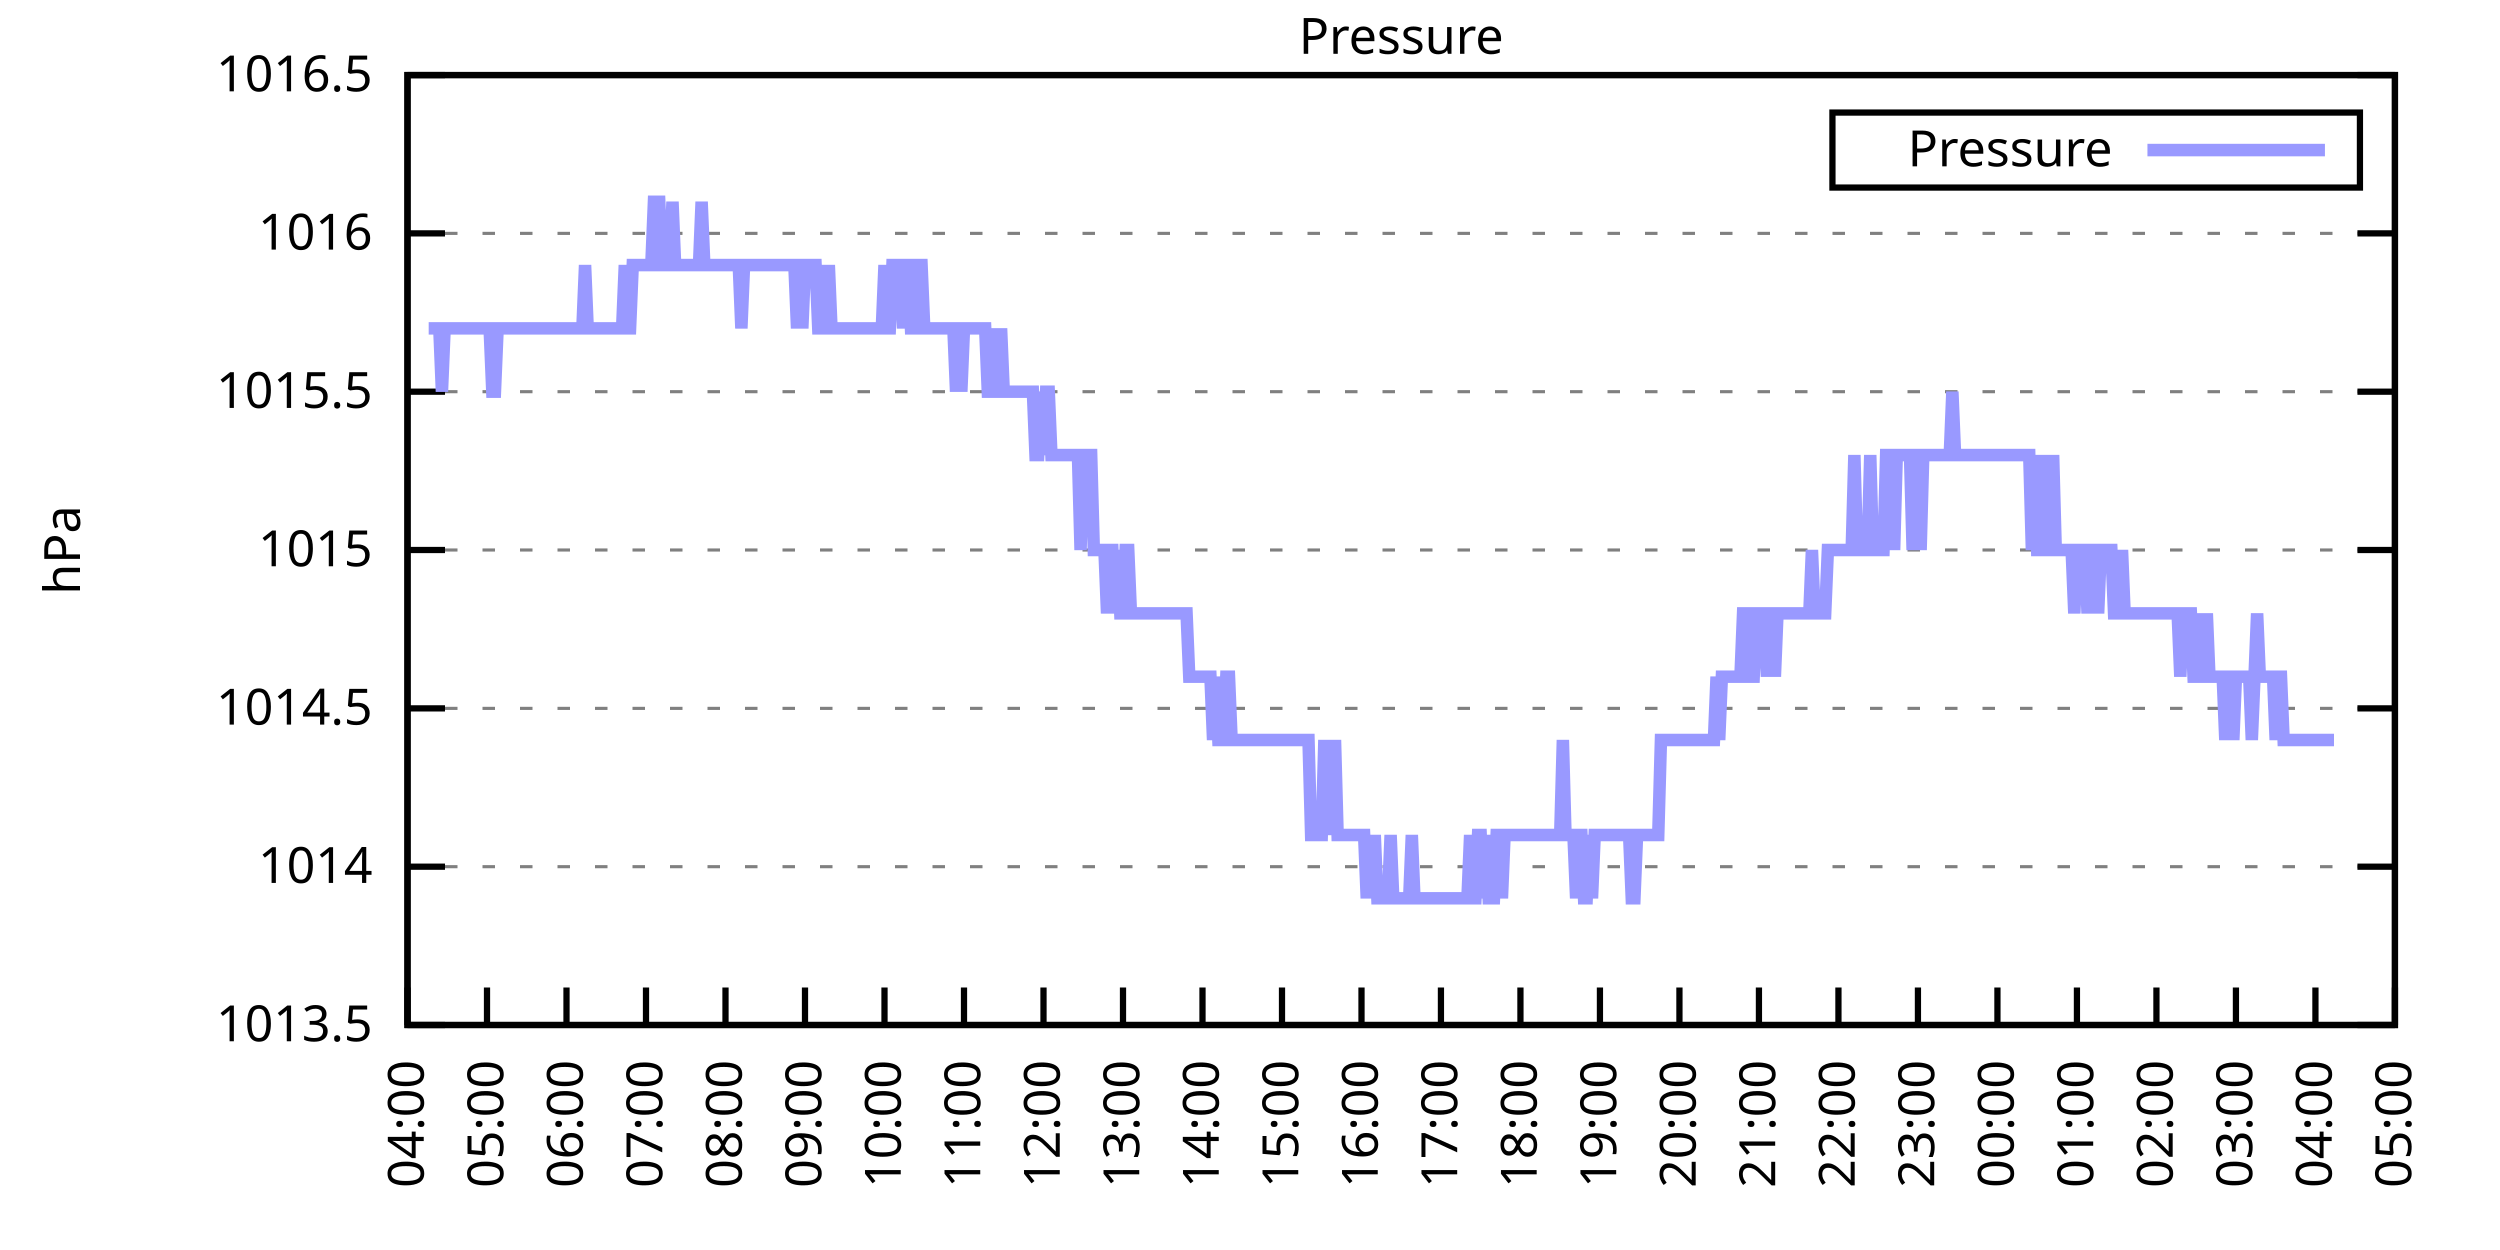
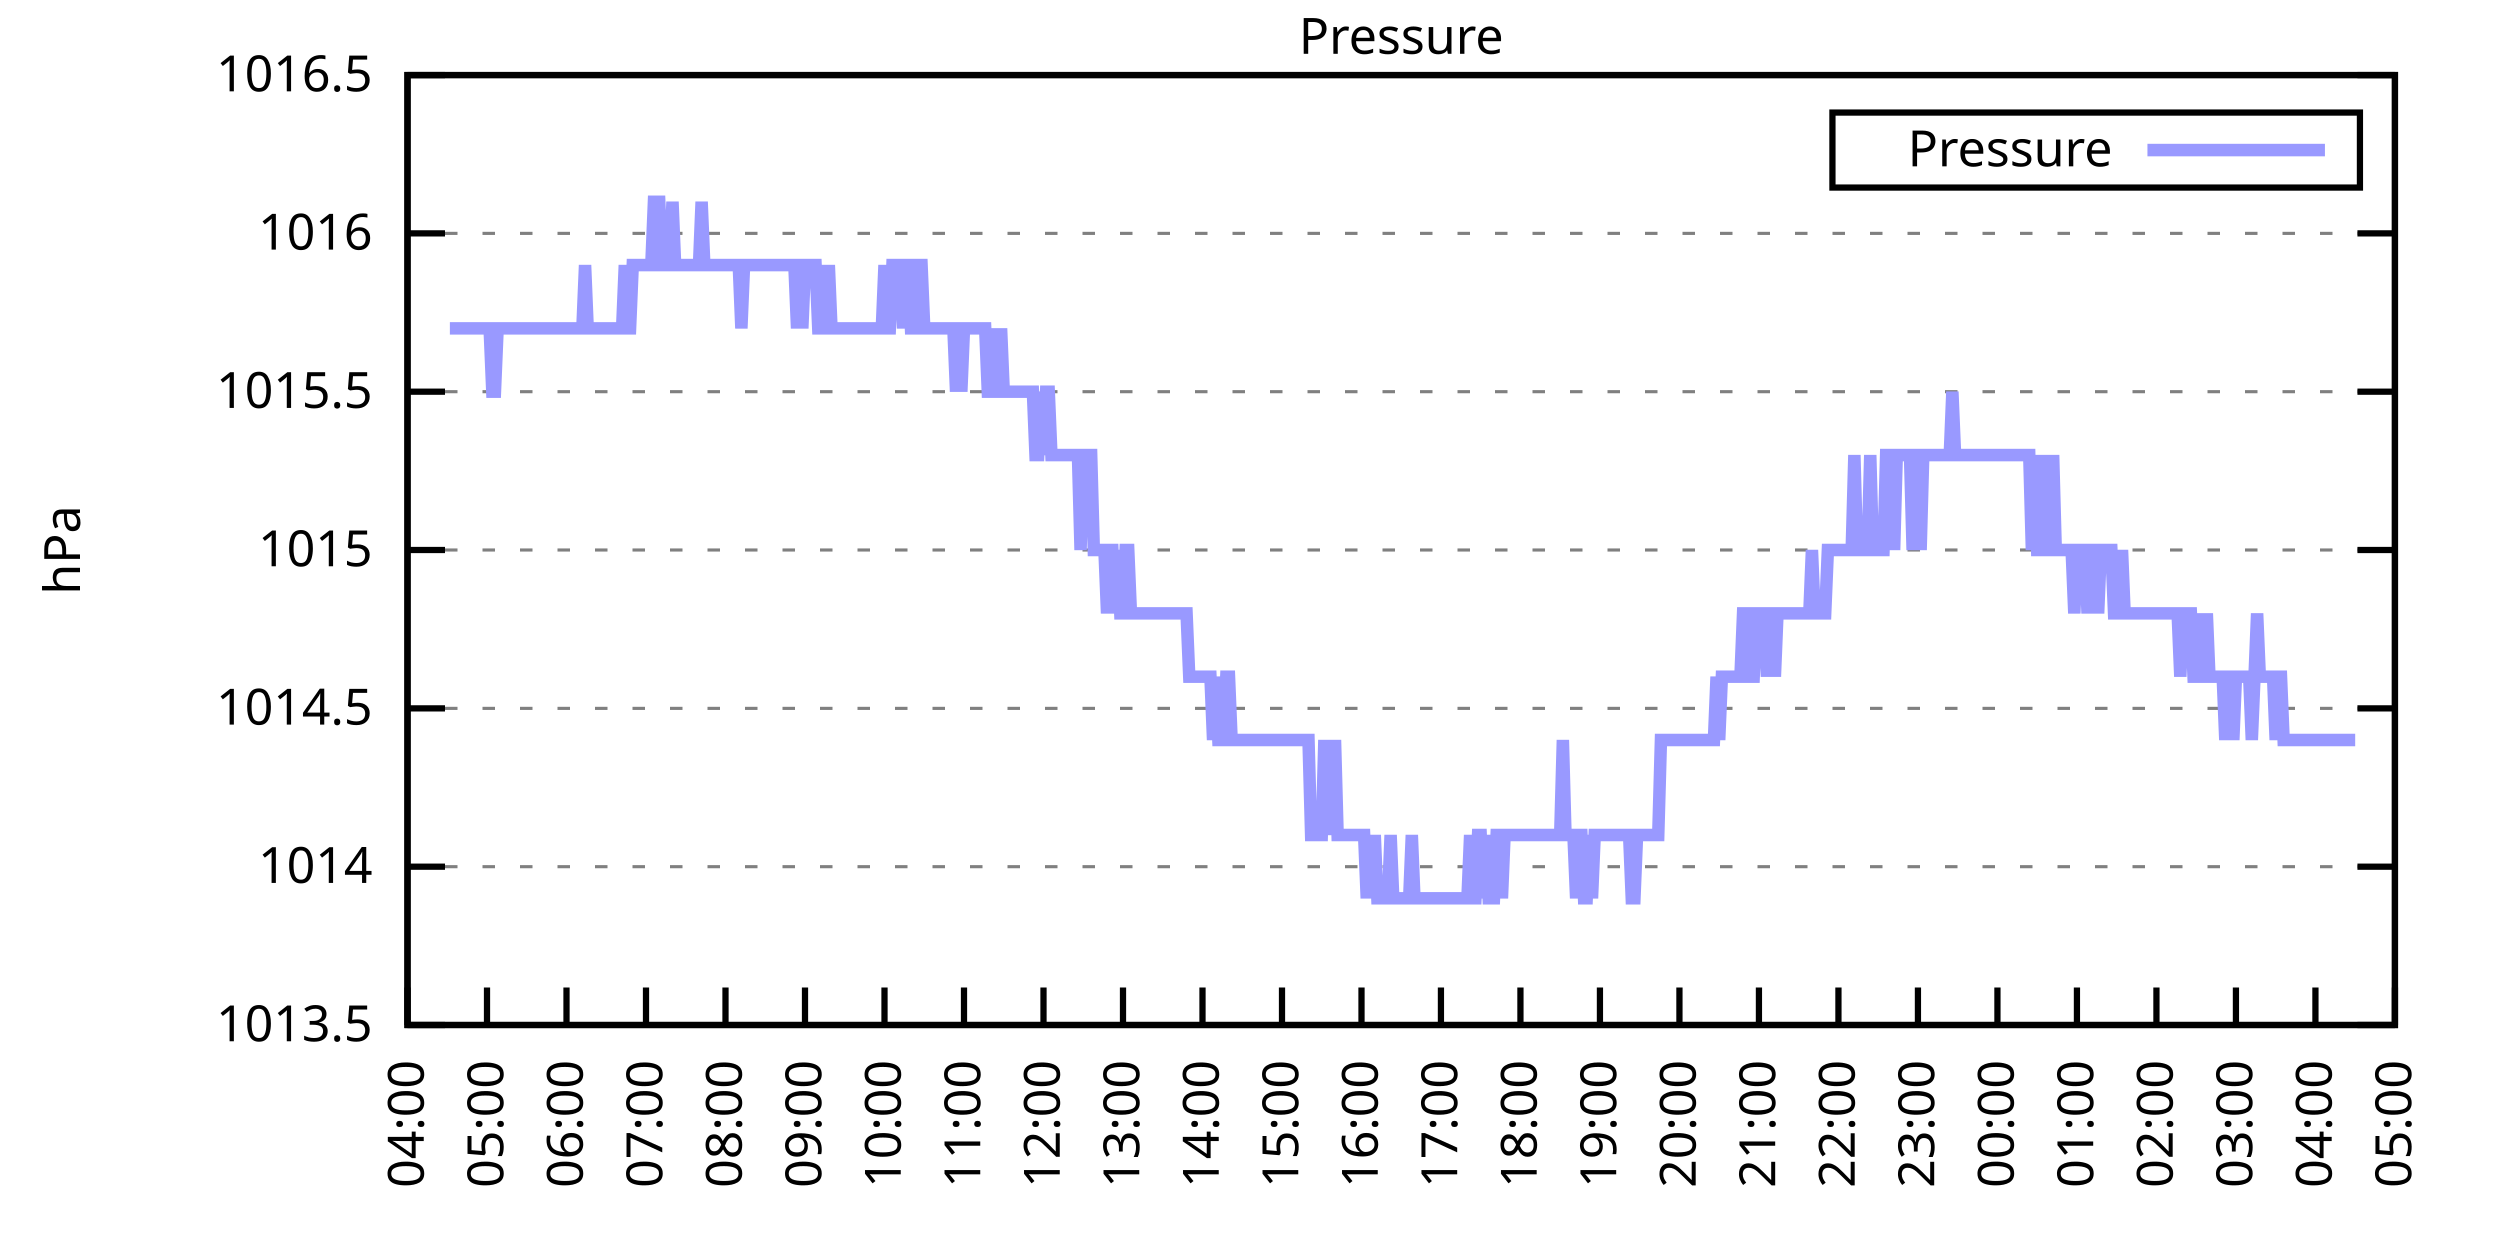
<svg xmlns="http://www.w3.org/2000/svg" xmlns:xlink="http://www.w3.org/1999/xlink" width="400" height="200" viewBox="0 0 400 200">
  <g id="gnuplot_canvas">
    <rect x="0" y="0" width="400" height="200" fill="none" />
    <defs>
      <circle id="gpDot" r="0.5" stroke-width="0.5" stroke="currentColor" />
      <path id="gpPt0" stroke-width="0.333" stroke="currentColor" d="M-1,0 h2 M0,-1 v2" />
      <path id="gpPt1" stroke-width="0.333" stroke="currentColor" d="M-1,-1 L1,1 M1,-1 L-1,1" />
      <path id="gpPt2" stroke-width="0.333" stroke="currentColor" d="M-1,0 L1,0 M0,-1 L0,1 M-1,-1 L1,1 M-1,1 L1,-1" />
      <rect id="gpPt3" stroke-width="0.333" stroke="currentColor" x="-1" y="-1" width="2" height="2" />
      <rect id="gpPt4" stroke-width="0.333" stroke="currentColor" fill="currentColor" x="-1" y="-1" width="2" height="2" />
      <circle id="gpPt5" stroke-width="0.333" stroke="currentColor" cx="0" cy="0" r="1" />
      <use xlink:href="#gpPt5" id="gpPt6" fill="currentColor" stroke="none" />
      <path id="gpPt7" stroke-width="0.333" stroke="currentColor" d="M0,-1.33 L-1.33,0.67 L1.33,0.67 z" />
      <use xlink:href="#gpPt7" id="gpPt8" fill="currentColor" stroke="none" />
      <use xlink:href="#gpPt7" id="gpPt9" stroke="currentColor" transform="rotate(180)" />
      <use xlink:href="#gpPt9" id="gpPt10" fill="currentColor" stroke="none" />
      <use xlink:href="#gpPt3" id="gpPt11" stroke="currentColor" transform="rotate(45)" />
      <use xlink:href="#gpPt11" id="gpPt12" fill="currentColor" stroke="none" />
      <path id="gpPt13" stroke-width="0.333" stroke="currentColor" d="M0,1.330 L1.265,0.411 L0.782,-1.067 L-0.782,-1.076 L-1.265,0.411 z" />
      <use xlink:href="#gpPt13" id="gpPt14" fill="currentColor" stroke="none" />
      <filter id="textbox" filterUnits="objectBoundingBox" x="0" y="0" height="1" width="1">
        <feFlood flood-color="white" flood-opacity="1" result="bgnd" />
        <feComposite in="SourceGraphic" in2="bgnd" operator="atop" />
      </filter>
      <filter id="greybox" filterUnits="objectBoundingBox" x="0" y="0" height="1" width="1">
        <feFlood flood-color="lightgrey" flood-opacity="1" result="grey" />
        <feComposite in="SourceGraphic" in2="grey" operator="atop" />
      </filter>
    </defs>
    <g fill="none" color="white" stroke="currentColor" stroke-width="1.00" stroke-linecap="butt" stroke-linejoin="miter">
</g>
    <g fill="none" color="black" stroke="currentColor" stroke-width="1.00" stroke-linecap="butt" stroke-linejoin="miter">
      <g stroke="none" shape-rendering="crispEdges">
        <polygon fill="rgb(255, 255, 255)" points="65.20,164.00 383.18,164.00 383.18,12.02 65.20,12.02 " />
      </g>
    </g>
    <g fill="none" color="black" stroke="currentColor" stroke-width="1.00" stroke-linecap="butt" stroke-linejoin="miter">
</g>
    <g fill="none" color="black" stroke="black" stroke-width="0.50" stroke-linecap="butt" stroke-linejoin="miter">
</g>
    <g fill="none" color="gray" stroke="currentColor" stroke-width="0.50" stroke-linecap="butt" stroke-linejoin="miter">
      <path stroke="gray" stroke-dasharray="2,4" class="gridline" d="M65.20,164.00 L383.19,164.00  " />
    </g>
    <g fill="none" color="gray" stroke="gray" stroke-width="1.00" stroke-linecap="butt" stroke-linejoin="miter">
</g>
    <g fill="none" color="black" stroke="currentColor" stroke-width="1.00" stroke-linecap="butt" stroke-linejoin="miter">
      <path stroke="black" d="M65.20,164.00 L71.20,164.00 M383.19,164.00 L377.19,164.00  " />
      <g transform="translate(59.60,166.60)" stroke="none" fill="black" font-family="Sans" font-size="8.00" text-anchor="end">
        <text>
          <tspan font-family="Sans"> 1013.5</tspan>
        </text>
      </g>
    </g>
    <g fill="none" color="black" stroke="currentColor" stroke-width="1.00" stroke-linecap="butt" stroke-linejoin="miter">
</g>
    <g fill="none" color="black" stroke="black" stroke-width="0.50" stroke-linecap="butt" stroke-linejoin="miter">
</g>
    <g fill="none" color="gray" stroke="currentColor" stroke-width="0.50" stroke-linecap="butt" stroke-linejoin="miter">
      <path stroke="gray" stroke-dasharray="2,4" class="gridline" d="M65.20,138.67 L383.19,138.67  " />
    </g>
    <g fill="none" color="gray" stroke="gray" stroke-width="1.00" stroke-linecap="butt" stroke-linejoin="miter">
</g>
    <g fill="none" color="black" stroke="currentColor" stroke-width="1.00" stroke-linecap="butt" stroke-linejoin="miter">
      <path stroke="black" d="M65.20,138.67 L71.20,138.67 M383.19,138.67 L377.19,138.67  " />
      <g transform="translate(59.60,141.27)" stroke="none" fill="black" font-family="Sans" font-size="8.00" text-anchor="end">
        <text>
          <tspan font-family="Sans"> 1014</tspan>
        </text>
      </g>
    </g>
    <g fill="none" color="black" stroke="currentColor" stroke-width="1.00" stroke-linecap="butt" stroke-linejoin="miter">
</g>
    <g fill="none" color="black" stroke="black" stroke-width="0.50" stroke-linecap="butt" stroke-linejoin="miter">
</g>
    <g fill="none" color="gray" stroke="currentColor" stroke-width="0.50" stroke-linecap="butt" stroke-linejoin="miter">
      <path stroke="gray" stroke-dasharray="2,4" class="gridline" d="M65.20,113.34 L383.19,113.34  " />
    </g>
    <g fill="none" color="gray" stroke="gray" stroke-width="1.00" stroke-linecap="butt" stroke-linejoin="miter">
</g>
    <g fill="none" color="black" stroke="currentColor" stroke-width="1.00" stroke-linecap="butt" stroke-linejoin="miter">
      <path stroke="black" d="M65.20,113.34 L71.20,113.34 M383.19,113.34 L377.19,113.34  " />
      <g transform="translate(59.60,115.94)" stroke="none" fill="black" font-family="Sans" font-size="8.00" text-anchor="end">
        <text>
          <tspan font-family="Sans"> 1014.5</tspan>
        </text>
      </g>
    </g>
    <g fill="none" color="black" stroke="currentColor" stroke-width="1.00" stroke-linecap="butt" stroke-linejoin="miter">
</g>
    <g fill="none" color="black" stroke="black" stroke-width="0.50" stroke-linecap="butt" stroke-linejoin="miter">
</g>
    <g fill="none" color="gray" stroke="currentColor" stroke-width="0.50" stroke-linecap="butt" stroke-linejoin="miter">
      <path stroke="gray" stroke-dasharray="2,4" class="gridline" d="M65.20,88.00 L383.19,88.00  " />
    </g>
    <g fill="none" color="gray" stroke="gray" stroke-width="1.00" stroke-linecap="butt" stroke-linejoin="miter">
</g>
    <g fill="none" color="black" stroke="currentColor" stroke-width="1.00" stroke-linecap="butt" stroke-linejoin="miter">
      <path stroke="black" d="M65.20,88.00 L71.20,88.00 M383.19,88.00 L377.19,88.00  " />
      <g transform="translate(59.60,90.60)" stroke="none" fill="black" font-family="Sans" font-size="8.00" text-anchor="end">
        <text>
          <tspan font-family="Sans"> 1015</tspan>
        </text>
      </g>
    </g>
    <g fill="none" color="black" stroke="currentColor" stroke-width="1.00" stroke-linecap="butt" stroke-linejoin="miter">
</g>
    <g fill="none" color="black" stroke="black" stroke-width="0.50" stroke-linecap="butt" stroke-linejoin="miter">
</g>
    <g fill="none" color="gray" stroke="currentColor" stroke-width="0.50" stroke-linecap="butt" stroke-linejoin="miter">
      <path stroke="gray" stroke-dasharray="2,4" class="gridline" d="M65.20,62.67 L383.19,62.67  " />
    </g>
    <g fill="none" color="gray" stroke="gray" stroke-width="1.00" stroke-linecap="butt" stroke-linejoin="miter">
</g>
    <g fill="none" color="black" stroke="currentColor" stroke-width="1.00" stroke-linecap="butt" stroke-linejoin="miter">
      <path stroke="black" d="M65.20,62.67 L71.20,62.67 M383.19,62.67 L377.19,62.67  " />
      <g transform="translate(59.60,65.27)" stroke="none" fill="black" font-family="Sans" font-size="8.00" text-anchor="end">
        <text>
          <tspan font-family="Sans"> 1015.5</tspan>
        </text>
      </g>
    </g>
    <g fill="none" color="black" stroke="currentColor" stroke-width="1.00" stroke-linecap="butt" stroke-linejoin="miter">
</g>
    <g fill="none" color="black" stroke="black" stroke-width="0.50" stroke-linecap="butt" stroke-linejoin="miter">
</g>
    <g fill="none" color="gray" stroke="currentColor" stroke-width="0.50" stroke-linecap="butt" stroke-linejoin="miter">
      <path stroke="gray" stroke-dasharray="2,4" class="gridline" d="M65.20,37.34 L383.19,37.34  " />
    </g>
    <g fill="none" color="gray" stroke="gray" stroke-width="1.00" stroke-linecap="butt" stroke-linejoin="miter">
</g>
    <g fill="none" color="black" stroke="currentColor" stroke-width="1.00" stroke-linecap="butt" stroke-linejoin="miter">
      <path stroke="black" d="M65.20,37.34 L71.20,37.34 M383.19,37.34 L377.19,37.34  " />
      <g transform="translate(59.60,39.94)" stroke="none" fill="black" font-family="Sans" font-size="8.00" text-anchor="end">
        <text>
          <tspan font-family="Sans"> 1016</tspan>
        </text>
      </g>
    </g>
    <g fill="none" color="black" stroke="currentColor" stroke-width="1.00" stroke-linecap="butt" stroke-linejoin="miter">
</g>
    <g fill="none" color="black" stroke="black" stroke-width="0.50" stroke-linecap="butt" stroke-linejoin="miter">
</g>
    <g fill="none" color="gray" stroke="currentColor" stroke-width="0.50" stroke-linecap="butt" stroke-linejoin="miter">
      <path stroke="gray" stroke-dasharray="2,4" class="gridline" d="M65.20,12.01 L383.19,12.01  " />
    </g>
    <g fill="none" color="gray" stroke="gray" stroke-width="1.00" stroke-linecap="butt" stroke-linejoin="miter">
</g>
    <g fill="none" color="black" stroke="currentColor" stroke-width="1.00" stroke-linecap="butt" stroke-linejoin="miter">
      <path stroke="black" d="M65.20,12.01 L71.20,12.01 M383.19,12.01 L377.19,12.01  " />
      <g transform="translate(59.60,14.61)" stroke="none" fill="black" font-family="Sans" font-size="8.00" text-anchor="end">
        <text>
          <tspan font-family="Sans"> 1016.5</tspan>
        </text>
      </g>
    </g>
    <g fill="none" color="black" stroke="currentColor" stroke-width="1.00" stroke-linecap="butt" stroke-linejoin="miter">
      <path stroke="black" d="M65.20,164.00 L65.20,158.00  " />
      <g transform="translate(67.80,169.60) rotate(270.00)" stroke="none" fill="black" font-family="Sans" font-size="8.00" text-anchor="end">
        <text>
          <tspan font-family="Sans">04:00</tspan>
        </text>
      </g>
    </g>
    <g fill="none" color="black" stroke="currentColor" stroke-width="1.00" stroke-linecap="butt" stroke-linejoin="miter">
      <path stroke="black" d="M77.92,164.00 L77.92,158.00  " />
      <g transform="translate(80.52,169.60) rotate(270.00)" stroke="none" fill="black" font-family="Sans" font-size="8.00" text-anchor="end">
        <text>
          <tspan font-family="Sans">05:00</tspan>
        </text>
      </g>
    </g>
    <g fill="none" color="black" stroke="currentColor" stroke-width="1.00" stroke-linecap="butt" stroke-linejoin="miter">
      <path stroke="black" d="M90.64,164.00 L90.64,158.00  " />
      <g transform="translate(93.24,169.60) rotate(270.00)" stroke="none" fill="black" font-family="Sans" font-size="8.00" text-anchor="end">
        <text>
          <tspan font-family="Sans">06:00</tspan>
        </text>
      </g>
    </g>
    <g fill="none" color="black" stroke="currentColor" stroke-width="1.00" stroke-linecap="butt" stroke-linejoin="miter">
      <path stroke="black" d="M103.36,164.00 L103.36,158.00  " />
      <g transform="translate(105.96,169.60) rotate(270.00)" stroke="none" fill="black" font-family="Sans" font-size="8.00" text-anchor="end">
        <text>
          <tspan font-family="Sans">07:00</tspan>
        </text>
      </g>
    </g>
    <g fill="none" color="black" stroke="currentColor" stroke-width="1.00" stroke-linecap="butt" stroke-linejoin="miter">
      <path stroke="black" d="M116.08,164.00 L116.08,158.00  " />
      <g transform="translate(118.68,169.60) rotate(270.00)" stroke="none" fill="black" font-family="Sans" font-size="8.00" text-anchor="end">
        <text>
          <tspan font-family="Sans">08:00</tspan>
        </text>
      </g>
    </g>
    <g fill="none" color="black" stroke="currentColor" stroke-width="1.00" stroke-linecap="butt" stroke-linejoin="miter">
      <path stroke="black" d="M128.80,164.00 L128.80,158.00  " />
      <g transform="translate(131.40,169.60) rotate(270.00)" stroke="none" fill="black" font-family="Sans" font-size="8.00" text-anchor="end">
        <text>
          <tspan font-family="Sans">09:00</tspan>
        </text>
      </g>
    </g>
    <g fill="none" color="black" stroke="currentColor" stroke-width="1.00" stroke-linecap="butt" stroke-linejoin="miter">
      <path stroke="black" d="M141.52,164.00 L141.52,158.00  " />
      <g transform="translate(144.12,169.60) rotate(270.00)" stroke="none" fill="black" font-family="Sans" font-size="8.00" text-anchor="end">
        <text>
          <tspan font-family="Sans">10:00</tspan>
        </text>
      </g>
    </g>
    <g fill="none" color="black" stroke="currentColor" stroke-width="1.00" stroke-linecap="butt" stroke-linejoin="miter">
      <path stroke="black" d="M154.24,164.00 L154.24,158.00  " />
      <g transform="translate(156.84,169.60) rotate(270.00)" stroke="none" fill="black" font-family="Sans" font-size="8.00" text-anchor="end">
        <text>
          <tspan font-family="Sans">11:00</tspan>
        </text>
      </g>
    </g>
    <g fill="none" color="black" stroke="currentColor" stroke-width="1.00" stroke-linecap="butt" stroke-linejoin="miter">
      <path stroke="black" d="M166.96,164.00 L166.96,158.00  " />
      <g transform="translate(169.56,169.60) rotate(270.00)" stroke="none" fill="black" font-family="Sans" font-size="8.00" text-anchor="end">
        <text>
          <tspan font-family="Sans">12:00</tspan>
        </text>
      </g>
    </g>
    <g fill="none" color="black" stroke="currentColor" stroke-width="1.00" stroke-linecap="butt" stroke-linejoin="miter">
      <path stroke="black" d="M179.68,164.00 L179.68,158.00  " />
      <g transform="translate(182.28,169.60) rotate(270.00)" stroke="none" fill="black" font-family="Sans" font-size="8.00" text-anchor="end">
        <text>
          <tspan font-family="Sans">13:00</tspan>
        </text>
      </g>
    </g>
    <g fill="none" color="black" stroke="currentColor" stroke-width="1.00" stroke-linecap="butt" stroke-linejoin="miter">
      <path stroke="black" d="M192.40,164.00 L192.40,158.00  " />
      <g transform="translate(195.00,169.60) rotate(270.00)" stroke="none" fill="black" font-family="Sans" font-size="8.00" text-anchor="end">
        <text>
          <tspan font-family="Sans">14:00</tspan>
        </text>
      </g>
    </g>
    <g fill="none" color="black" stroke="currentColor" stroke-width="1.00" stroke-linecap="butt" stroke-linejoin="miter">
      <path stroke="black" d="M205.12,164.00 L205.12,158.00  " />
      <g transform="translate(207.72,169.60) rotate(270.00)" stroke="none" fill="black" font-family="Sans" font-size="8.00" text-anchor="end">
        <text>
          <tspan font-family="Sans">15:00</tspan>
        </text>
      </g>
    </g>
    <g fill="none" color="black" stroke="currentColor" stroke-width="1.00" stroke-linecap="butt" stroke-linejoin="miter">
      <path stroke="black" d="M217.84,164.00 L217.84,158.00  " />
      <g transform="translate(220.44,169.60) rotate(270.00)" stroke="none" fill="black" font-family="Sans" font-size="8.00" text-anchor="end">
        <text>
          <tspan font-family="Sans">16:00</tspan>
        </text>
      </g>
    </g>
    <g fill="none" color="black" stroke="currentColor" stroke-width="1.00" stroke-linecap="butt" stroke-linejoin="miter">
      <path stroke="black" d="M230.55,164.00 L230.55,158.00  " />
      <g transform="translate(233.15,169.60) rotate(270.00)" stroke="none" fill="black" font-family="Sans" font-size="8.00" text-anchor="end">
        <text>
          <tspan font-family="Sans">17:00</tspan>
        </text>
      </g>
    </g>
    <g fill="none" color="black" stroke="currentColor" stroke-width="1.00" stroke-linecap="butt" stroke-linejoin="miter">
      <path stroke="black" d="M243.27,164.00 L243.27,158.00  " />
      <g transform="translate(245.87,169.60) rotate(270.00)" stroke="none" fill="black" font-family="Sans" font-size="8.00" text-anchor="end">
        <text>
          <tspan font-family="Sans">18:00</tspan>
        </text>
      </g>
    </g>
    <g fill="none" color="black" stroke="currentColor" stroke-width="1.00" stroke-linecap="butt" stroke-linejoin="miter">
      <path stroke="black" d="M255.99,164.00 L255.99,158.00  " />
      <g transform="translate(258.59,169.60) rotate(270.00)" stroke="none" fill="black" font-family="Sans" font-size="8.00" text-anchor="end">
        <text>
          <tspan font-family="Sans">19:00</tspan>
        </text>
      </g>
    </g>
    <g fill="none" color="black" stroke="currentColor" stroke-width="1.00" stroke-linecap="butt" stroke-linejoin="miter">
      <path stroke="black" d="M268.71,164.00 L268.71,158.00  " />
      <g transform="translate(271.31,169.60) rotate(270.00)" stroke="none" fill="black" font-family="Sans" font-size="8.00" text-anchor="end">
        <text>
          <tspan font-family="Sans">20:00</tspan>
        </text>
      </g>
    </g>
    <g fill="none" color="black" stroke="currentColor" stroke-width="1.00" stroke-linecap="butt" stroke-linejoin="miter">
      <path stroke="black" d="M281.43,164.00 L281.43,158.00  " />
      <g transform="translate(284.03,169.60) rotate(270.00)" stroke="none" fill="black" font-family="Sans" font-size="8.00" text-anchor="end">
        <text>
          <tspan font-family="Sans">21:00</tspan>
        </text>
      </g>
    </g>
    <g fill="none" color="black" stroke="currentColor" stroke-width="1.00" stroke-linecap="butt" stroke-linejoin="miter">
      <path stroke="black" d="M294.15,164.00 L294.15,158.00  " />
      <g transform="translate(296.75,169.60) rotate(270.00)" stroke="none" fill="black" font-family="Sans" font-size="8.00" text-anchor="end">
        <text>
          <tspan font-family="Sans">22:00</tspan>
        </text>
      </g>
    </g>
    <g fill="none" color="black" stroke="currentColor" stroke-width="1.00" stroke-linecap="butt" stroke-linejoin="miter">
      <path stroke="black" d="M306.87,164.00 L306.87,158.00  " />
      <g transform="translate(309.47,169.60) rotate(270.00)" stroke="none" fill="black" font-family="Sans" font-size="8.00" text-anchor="end">
        <text>
          <tspan font-family="Sans">23:00</tspan>
        </text>
      </g>
    </g>
    <g fill="none" color="black" stroke="currentColor" stroke-width="1.00" stroke-linecap="butt" stroke-linejoin="miter">
      <path stroke="black" d="M319.59,164.00 L319.59,158.00  " />
      <g transform="translate(322.19,169.60) rotate(270.00)" stroke="none" fill="black" font-family="Sans" font-size="8.00" text-anchor="end">
        <text>
          <tspan font-family="Sans">00:00</tspan>
        </text>
      </g>
    </g>
    <g fill="none" color="black" stroke="currentColor" stroke-width="1.00" stroke-linecap="butt" stroke-linejoin="miter">
      <path stroke="black" d="M332.31,164.00 L332.31,158.00  " />
      <g transform="translate(334.91,169.60) rotate(270.00)" stroke="none" fill="black" font-family="Sans" font-size="8.00" text-anchor="end">
        <text>
          <tspan font-family="Sans">01:00</tspan>
        </text>
      </g>
    </g>
    <g fill="none" color="black" stroke="currentColor" stroke-width="1.00" stroke-linecap="butt" stroke-linejoin="miter">
      <path stroke="black" d="M345.03,164.00 L345.03,158.00  " />
      <g transform="translate(347.63,169.60) rotate(270.00)" stroke="none" fill="black" font-family="Sans" font-size="8.00" text-anchor="end">
        <text>
          <tspan font-family="Sans">02:00</tspan>
        </text>
      </g>
    </g>
    <g fill="none" color="black" stroke="currentColor" stroke-width="1.00" stroke-linecap="butt" stroke-linejoin="miter">
      <path stroke="black" d="M357.75,164.00 L357.75,158.00  " />
      <g transform="translate(360.35,169.60) rotate(270.00)" stroke="none" fill="black" font-family="Sans" font-size="8.00" text-anchor="end">
        <text>
          <tspan font-family="Sans">03:00</tspan>
        </text>
      </g>
    </g>
    <g fill="none" color="black" stroke="currentColor" stroke-width="1.00" stroke-linecap="butt" stroke-linejoin="miter">
      <path stroke="black" d="M370.47,164.00 L370.47,158.00  " />
      <g transform="translate(373.07,169.60) rotate(270.00)" stroke="none" fill="black" font-family="Sans" font-size="8.00" text-anchor="end">
        <text>
          <tspan font-family="Sans">04:00</tspan>
        </text>
      </g>
    </g>
    <g fill="none" color="black" stroke="currentColor" stroke-width="1.00" stroke-linecap="butt" stroke-linejoin="miter">
      <path stroke="black" d="M383.19,164.00 L383.19,158.00  " />
      <g transform="translate(385.79,169.60) rotate(270.00)" stroke="none" fill="black" font-family="Sans" font-size="8.00" text-anchor="end">
        <text>
          <tspan font-family="Sans">05:00</tspan>
        </text>
      </g>
    </g>
    <g fill="none" color="black" stroke="currentColor" stroke-width="1.00" stroke-linecap="butt" stroke-linejoin="miter">
</g>
    <g fill="none" color="black" stroke="currentColor" stroke-width="1.00" stroke-linecap="butt" stroke-linejoin="miter">
      <path stroke="black" d="M65.20,12.01 L65.20,164.00 L383.19,164.00 L383.19,12.01 L65.20,12.01 Z  " />
    </g>
    <g fill="none" color="black" stroke="currentColor" stroke-width="1.00" stroke-linecap="butt" stroke-linejoin="miter">
</g>
    <g fill="none" color="black" stroke="currentColor" stroke-width="1.00" stroke-linecap="butt" stroke-linejoin="miter">
      <path stroke="black" d="M293.19,30.01 L293.19,18.01 L377.59,18.01 L377.59,30.01 L293.19,30.01 Z  " />
    </g>
    <g id="Pressure_plot_1">
      <g fill="none" color="white" stroke="black" stroke-width="2.00" stroke-linecap="butt" stroke-linejoin="miter">
</g>
      <g fill="none" color="black" stroke="currentColor" stroke-width="2.00" stroke-linecap="butt" stroke-linejoin="miter">
        <g transform="translate(337.99,26.61)" stroke="none" fill="black" font-family="Sans" font-size="8.00" text-anchor="end">
          <text>
            <tspan font-family="Sans">Pressure</tspan>
          </text>
        </g>
      </g>
      <g fill="none" color="black" stroke="currentColor" stroke-width="2.00" stroke-linecap="butt" stroke-linejoin="miter">
-         <path stroke="rgb(153, 153, 255)" d="M343.59,24.01 L371.99,24.01 M68.59,52.54 L69.02,52.54 L69.44,52.54 L69.86,52.54 L70.29,52.54 L70.71,62.67   L71.14,52.54 L71.56,52.54 L71.98,52.54 L72.41,52.54 L72.83,52.54 L73.26,52.54 L73.68,52.54 L74.10,52.54   L74.53,52.54 L74.95,52.54 L75.38,52.54 L75.80,52.54 L76.22,52.54 L76.65,52.54 L77.07,52.54 L77.50,52.54   L77.92,52.54 L78.34,52.54 L78.77,62.67 L79.19,62.67 L79.62,52.54 L80.04,52.54 L80.46,52.54 L80.89,52.54   L81.31,52.54 L81.74,52.54 L82.16,52.54 L82.58,52.54 L83.01,52.54 L83.43,52.54 L83.86,52.54 L84.28,52.54   L84.70,52.54 L85.13,52.54 L85.55,52.54 L85.98,52.54 L86.40,52.54 L86.82,52.54 L87.25,52.54 L87.67,52.54   L88.10,52.54 L88.52,52.54 L88.94,52.54 L89.37,52.54 L89.79,52.54 L90.22,52.54 L90.64,52.54 L91.06,52.54   L91.49,52.54 L91.91,52.54 L92.34,52.54 L92.76,52.54 L93.18,52.54 L93.61,42.41 L94.03,52.54 L94.46,52.54   L94.88,52.54 L95.30,52.54 L95.73,52.54 L96.15,52.54 L96.58,52.54 L97.00,52.54 L97.42,52.54 L97.85,52.54   L98.27,52.54 L98.69,52.54 L99.12,52.54 L99.54,52.54 L99.97,42.41 L100.39,52.54 L100.81,52.54 L101.24,42.41   L101.66,42.41 L102.09,42.41 L102.51,42.41 L102.93,42.41 L103.36,42.41 L103.78,42.41 L104.21,42.41 L104.63,32.28   L105.05,32.28 L105.48,32.28 L105.90,42.41 L106.33,42.41 L106.75,42.41 L107.17,42.41 L107.60,32.28 L108.02,42.41   L108.45,42.41 L108.87,42.41 L109.29,42.41 L109.72,42.41 L110.14,42.41 L110.57,42.41 L110.99,42.41 L111.41,42.41   L111.84,42.41 L112.26,32.28 L112.69,42.41 L113.11,42.41 L113.53,42.41 L113.96,42.41 L114.38,42.41 L114.81,42.41   L115.23,42.41 L115.65,42.41 L116.08,42.41 L116.50,42.41 L116.93,42.41 L117.35,42.41 L117.77,42.41 L118.20,42.41   L118.62,52.54 L119.05,42.41 L119.47,42.41 L119.89,42.41 L120.32,42.41 L120.74,42.41 L121.17,42.41 L121.59,42.41   L122.01,42.41 L122.44,42.41 L122.86,42.41 L123.29,42.41 L123.71,42.41 L124.13,42.41 L124.56,42.41 L124.98,42.41   L125.41,42.41 L125.83,42.41 L126.25,42.41 L126.68,42.41 L127.10,42.41 L127.53,52.54 L127.95,42.41 L128.37,52.54   L128.80,42.41 L129.22,42.41 L129.65,42.41 L130.07,42.41 L130.49,42.41 L130.92,52.54 L131.34,52.54 L131.77,42.41   L132.19,52.54 L132.61,42.41 L133.04,52.54 L133.46,52.54 L133.89,52.54 L134.31,52.54 L134.73,52.54 L135.16,52.54   L135.58,52.54 L136.01,52.54 L136.43,52.54 L136.85,52.54 L137.28,52.54 L137.70,52.54 L138.13,52.54 L138.55,52.54   L138.97,52.54 L139.40,52.54 L139.82,52.54 L140.25,52.54 L140.67,52.54 L141.09,52.54 L141.52,42.41 L141.94,52.54   L142.37,52.54 L142.79,42.41 L143.21,42.41 L143.64,42.41 L144.06,42.41 L144.49,52.54 L144.91,42.41 L145.33,42.41   L145.76,52.54 L146.18,52.54 L146.61,52.54 L147.03,42.41 L147.45,42.41 L147.88,52.54 L148.30,52.54 L148.73,52.54   L149.15,52.54 L149.57,52.54 L150.00,52.54 L150.42,52.54 L150.85,52.54 L151.27,52.54 L151.69,52.54 L152.12,52.54   L152.54,52.54 L152.97,62.67 L153.39,52.54 L153.81,62.67 L154.24,52.54 L154.66,52.54 L155.09,52.54 L155.51,52.54   L155.93,52.54 L156.36,52.54 L156.78,52.54 L157.21,52.54 L157.63,52.54 L158.05,62.67 L158.48,62.67 L158.90,62.67   L159.33,52.54 L159.75,62.67 L160.17,52.54 L160.60,62.67 L161.02,62.67 L161.44,62.67 L161.87,62.67 L162.29,62.67   L162.72,62.67 L163.14,62.67 L163.56,62.67 L163.99,62.67 L164.41,62.67 L164.84,62.67 L165.26,62.67 L165.68,72.81   L166.11,72.81 L166.53,62.67 L166.96,72.81 L167.38,62.67 L167.80,62.67 L168.23,72.81 L168.65,72.81 L169.08,72.81   L169.50,72.81 L169.92,72.81 L170.35,72.81 L170.77,72.81 L171.20,72.81 L171.62,72.81 L172.04,72.81 L172.47,72.81   L172.89,88.00 L173.32,72.81 L173.74,72.81 L174.16,72.81 L174.59,72.81 L175.01,88.00 L175.44,88.00 L175.86,88.00   L176.28,88.00 L176.71,88.00 L177.13,98.14 L177.56,88.00 L177.98,88.00 L178.40,98.14 L178.83,88.00 L179.25,98.14   L179.68,98.14 L180.10,88.00 L180.52,88.00 L180.95,98.14 L181.37,98.14 L181.80,98.14 L182.22,98.14 L182.64,98.14   L183.07,98.14 L183.49,98.14 L183.92,98.14 L184.34,98.14 L184.76,98.14 L185.19,98.14 L185.61,98.14 L186.04,98.14   L186.46,98.14 L186.88,98.14 L187.31,98.14 L187.73,98.14 L188.16,98.14 L188.58,98.14 L189.00,98.14 L189.43,98.14   L189.85,98.14 L190.28,108.27 L190.70,108.27 L191.12,108.27 L191.55,108.27 L191.97,108.27 L192.40,108.27 L192.82,108.27   L193.24,108.27 L193.67,108.27 L194.09,118.40 L194.52,108.27 L194.94,118.40 L195.36,118.40 L195.79,118.40 L196.21,108.27   L196.64,108.27 L197.06,118.40 L197.48,118.40 L197.91,118.40 L198.33,118.40 L198.76,118.40 L199.18,118.40 L199.60,118.40   L200.03,118.40 L200.45,118.40 L200.88,118.40 L201.30,118.40 L201.72,118.40 L202.15,118.40 L202.57,118.40 L203.00,118.40   L203.42,118.40 L203.84,118.40 L204.27,118.40 L204.69,118.40 L205.12,118.40 L205.54,118.40 L205.96,118.40 L206.39,118.40   L206.81,118.40 L207.24,118.40 L207.66,118.40 L208.08,118.40 L208.51,118.40 L208.93,118.40 L209.36,118.40 L209.78,133.60   L210.20,133.60 L210.63,133.60 L211.05,133.60 L211.48,133.60 L211.90,118.40 L212.32,133.60 L212.75,118.40 L213.17,133.60   L213.60,118.40 L214.02,133.60 L214.44,133.60 L214.87,133.60 L215.29,133.60 L215.72,133.60 L216.14,133.60 L216.56,133.60   L216.99,133.60 L217.41,133.60 L217.84,133.60 L218.26,133.60 L218.68,143.73 L219.11,133.60 L219.53,143.73 L219.96,133.60   L220.38,143.73 L220.80,143.73 L221.23,143.73 L221.65,143.73 L222.08,143.73 L222.50,133.60 L222.92,143.73 L223.35,143.73   L223.77,143.73 L224.20,143.73 L224.62,143.73 L225.04,143.73 L225.47,143.73 L225.89,133.60 L226.31,143.73 L226.74,143.73   L227.16,143.73 L227.59,143.73 L228.01,143.73 L228.43,143.73 L228.86,143.73 L229.28,143.73 L229.71,143.73 L230.13,143.73   L230.55,143.73 L230.98,143.73 L231.40,143.73 L231.83,143.73 L232.25,143.73 L232.67,143.73 L233.10,143.73 L233.52,143.73   L233.95,143.73 L234.37,143.73 L234.79,143.73 L235.22,133.60 L235.64,143.73 L236.07,143.73 L236.49,133.60 L236.91,133.60   L237.34,143.73 L237.76,133.60 L238.19,143.73 L238.61,143.73 L239.03,143.73 L239.46,133.60 L239.88,133.60 L240.31,143.73   L240.73,133.60 L241.15,133.60 L241.58,133.60 L242.00,133.60 L242.43,133.60 L242.85,133.60 L243.27,133.60 L243.70,133.60   L244.12,133.60 L244.55,133.60 L244.97,133.60 L245.39,133.60 L245.82,133.60 L246.24,133.60 L246.67,133.60 L247.09,133.60   L247.51,133.60 L247.94,133.60 L248.36,133.60 L248.79,133.60 L249.21,133.60 L249.63,133.60 L250.06,118.40 L250.48,133.60   L250.91,133.60 L251.33,133.60 L251.75,133.60 L252.18,143.73 L252.60,133.60 L253.03,133.60 L253.45,143.73 L253.87,143.73   L254.30,133.60 L254.72,143.73 L255.15,133.60 L255.57,133.60 L255.99,133.60 L256.42,133.60 L256.84,133.60 L257.27,133.60   L257.69,133.60 L258.11,133.60 L258.54,133.60 L258.96,133.60 L259.39,133.60 L259.81,133.60 L260.23,133.60 L260.66,133.60   L261.08,143.73 L261.51,143.73 L261.93,133.60 L262.35,133.60 L262.78,133.60 L263.20,133.60 L263.63,133.60 L264.05,133.60   L264.47,133.60 L264.90,133.60 L265.32,133.60 L265.75,118.40 L266.17,118.40 L266.59,118.40 L267.02,118.40 L267.44,118.40   L267.87,118.40 L268.29,118.40 L268.71,118.40 L269.14,118.40 L269.56,118.40 L269.99,118.40 L270.41,118.40 L270.83,118.40   L271.26,118.40 L271.68,118.40 L272.11,118.40 L272.53,118.40 L272.95,118.40 L273.38,118.40 L273.80,118.40 L274.23,118.40   L274.65,108.27 L275.07,118.40 L275.50,108.27 L275.92,108.27 L276.35,108.27 L276.77,108.27 L277.19,108.27 L277.62,108.27   L278.04,108.27 L278.47,108.27 L278.89,98.14 L279.31,98.14 L279.74,108.27 L280.16,108.27 L280.59,108.27 L281.01,98.14   L281.43,98.14 L281.86,98.14 L282.28,98.14 L282.71,108.27 L283.13,98.14 L283.55,98.14 L283.98,108.27 L284.40,98.14   L284.83,98.14 L285.25,98.14 L285.67,98.14 L286.10,98.14 L286.52,98.14 L286.95,98.14 L287.37,98.14 L287.79,98.14   L288.22,98.14 L288.64,98.14 L289.06,98.14 L289.49,98.14 L289.91,88.00 L290.34,98.14 L290.76,98.14 L291.18,98.14   L291.61,98.14 L292.03,98.14 L292.46,88.00 L292.88,88.00 L293.30,88.00 L293.73,88.00 L294.15,88.00 L294.58,88.00   L295.00,88.00 L295.42,88.00 L295.85,88.00 L296.27,88.00 L296.70,72.81 L297.12,88.00 L297.54,88.00 L297.97,88.00   L298.39,88.00 L298.82,88.00 L299.24,72.81 L299.66,88.00 L299.88,88.00 L300.51,88.00 L300.94,88.00 L301.36,88.00   L301.78,72.81 L302.21,72.81 L302.63,72.81 L303.06,88.00 L303.48,72.81 L303.90,72.81 L304.33,72.81 L304.75,72.81   L305.18,72.81 L305.60,72.81 L306.02,88.00 L306.45,72.81 L306.87,72.81 L307.30,88.00 L307.72,72.81 L308.14,72.81   L308.57,72.81 L308.99,72.81 L309.42,72.81 L309.84,72.81 L310.26,72.81 L310.69,72.81 L311.11,72.81 L311.54,72.81   L311.96,72.81 L312.38,62.67 L312.81,72.81 L313.23,72.81 L313.66,72.81 L314.08,72.81 L314.50,72.81 L314.93,72.81   L315.35,72.81 L315.78,72.81 L316.20,72.81 L316.62,72.81 L317.05,72.81 L317.47,72.81 L317.90,72.81 L318.32,72.81   L318.74,72.81 L319.17,72.81 L319.59,72.81 L320.02,72.81 L320.44,72.81 L320.86,72.81 L321.29,72.81 L321.71,72.81   L322.14,72.81 L322.56,72.81 L322.98,72.81 L323.41,72.81 L323.83,72.81 L324.26,72.81 L324.68,72.81 L325.10,88.00   L325.53,72.81 L325.95,88.00 L326.38,88.00 L326.80,72.81 L327.22,88.00 L327.65,88.00 L328.07,88.00 L328.50,72.81   L328.92,88.00 L329.34,88.00 L329.77,88.00 L330.19,88.00 L330.62,88.00 L331.04,88.00 L331.46,88.00 L331.89,98.14   L332.31,88.00 L332.74,88.00 L333.16,88.00 L333.58,88.00 L334.01,98.14 L334.43,88.00 L334.86,88.00 L335.28,88.00   L335.70,98.14 L336.13,88.00 L336.55,88.00 L336.98,88.00 L337.40,88.00 L337.82,88.00 L338.25,98.14 L338.67,98.14   L339.10,98.14 L339.52,88.00 L339.94,98.14 L340.37,98.14 L340.79,98.14 L341.22,98.14 L341.64,98.14 L342.06,98.14   L342.49,98.14 L342.91,98.14 L343.34,98.14 L343.76,98.14 L344.18,98.14 L344.61,98.14 L345.03,98.14 L345.46,98.14   L345.88,98.14 L346.30,98.14 L346.73,98.14 L347.15,98.14 L347.58,98.14 L348.00,98.14 L348.42,98.14 L348.85,108.27   L349.27,98.14 L349.70,98.14 L350.12,98.14 L350.54,98.14 L350.97,108.27 L351.39,108.27 L351.81,98.14 L352.24,108.27   L352.66,108.27 L353.09,98.14 L353.51,108.27 L353.93,108.27 L354.36,108.27 L354.78,108.27 L355.21,108.27 L355.63,108.27   L356.05,118.40 L356.48,108.27 L356.90,108.27 L357.33,118.40 L357.75,108.27 L358.17,108.27 L358.60,108.27 L359.02,108.27   L359.45,108.27 L359.87,108.27 L360.29,118.40 L360.72,108.27 L361.14,98.14 L361.57,108.27 L361.99,108.27 L362.41,108.27   L362.84,108.27 L363.26,108.27 L363.69,108.27 L364.11,118.40 L364.53,108.27 L364.96,108.27 L365.38,118.40 L365.81,118.40   L366.23,118.40 L366.65,118.40 L367.08,118.40 L367.50,118.40 L367.93,118.40 L368.35,118.40 L368.77,118.40 L369.20,118.40   L369.62,118.40 L370.05,118.40 L370.47,118.40 L370.89,118.40 L371.32,118.40 L371.74,118.40 L372.17,118.40 L372.59,118.40   L373.01,118.40 L373.44,118.40  " />
+         <path stroke="rgb(153, 153, 255)" d="M343.59,24.01 L371.99,24.01 M71.98,52.54 L72.41,52.54 L72.83,52.54 L73.26,52.54 L73.68,52.54 L74.10,52.54   L74.53,52.54 L74.95,52.54 L75.38,52.54 L75.80,52.54 L76.22,52.54 L76.65,52.54 L77.07,52.54 L77.50,52.54   L77.92,52.54 L78.34,52.54 L78.77,62.67 L79.19,62.67 L79.62,52.54 L80.04,52.54 L80.46,52.54 L80.89,52.54   L81.31,52.54 L81.74,52.54 L82.16,52.54 L82.58,52.54 L83.01,52.54 L83.43,52.54 L83.86,52.54 L84.28,52.54   L84.70,52.54 L85.13,52.54 L85.55,52.54 L85.98,52.54 L86.40,52.54 L86.82,52.54 L87.25,52.54 L87.67,52.54   L88.10,52.54 L88.52,52.54 L88.94,52.54 L89.37,52.54 L89.79,52.54 L90.22,52.54 L90.64,52.54 L91.06,52.54   L91.49,52.54 L91.91,52.54 L92.34,52.54 L92.76,52.54 L93.18,52.54 L93.61,42.41 L94.03,52.54 L94.46,52.54   L94.88,52.54 L95.30,52.54 L95.73,52.54 L96.15,52.54 L96.58,52.54 L97.00,52.54 L97.42,52.54 L97.85,52.54   L98.27,52.54 L98.69,52.54 L99.12,52.54 L99.54,52.54 L99.97,42.41 L100.39,52.54 L100.81,52.54 L101.24,42.41   L101.66,42.41 L102.09,42.41 L102.51,42.41 L102.93,42.41 L103.36,42.41 L103.78,42.41 L104.21,42.41 L104.63,32.28   L105.05,32.28 L105.48,32.28 L105.90,42.41 L106.33,42.41 L106.75,42.41 L107.17,42.41 L107.60,32.28 L108.02,42.41   L108.45,42.41 L108.87,42.41 L109.29,42.41 L109.72,42.41 L110.14,42.41 L110.57,42.41 L110.99,42.41 L111.41,42.41   L111.84,42.41 L112.26,32.28 L112.69,42.41 L113.11,42.41 L113.53,42.41 L113.96,42.41 L114.38,42.41 L114.81,42.41   L115.23,42.41 L115.65,42.41 L116.08,42.41 L116.50,42.41 L116.93,42.41 L117.35,42.41 L117.77,42.41 L118.20,42.41   L118.62,52.54 L119.05,42.41 L119.47,42.41 L119.89,42.41 L120.32,42.41 L120.74,42.41 L121.17,42.41 L121.59,42.41   L122.01,42.41 L122.44,42.41 L122.86,42.41 L123.29,42.41 L123.71,42.41 L124.13,42.41 L124.56,42.41 L124.98,42.41   L125.41,42.41 L125.83,42.41 L126.25,42.41 L126.68,42.41 L127.10,42.41 L127.53,52.54 L127.95,42.41 L128.37,52.54   L128.80,42.41 L129.22,42.41 L129.65,42.41 L130.07,42.41 L130.49,42.41 L130.92,52.54 L131.34,52.54 L131.77,42.41   L132.19,52.54 L132.61,42.41 L133.04,52.54 L133.46,52.54 L133.89,52.54 L134.31,52.54 L134.73,52.54 L135.16,52.54   L135.58,52.54 L136.01,52.54 L136.43,52.54 L136.85,52.54 L137.28,52.54 L137.70,52.54 L138.13,52.54 L138.55,52.54   L138.97,52.54 L139.40,52.54 L139.82,52.54 L140.25,52.54 L140.67,52.54 L141.09,52.54 L141.52,42.41 L141.94,52.54   L142.37,52.54 L142.79,42.41 L143.21,42.41 L143.64,42.41 L144.06,42.41 L144.49,52.54 L144.91,42.41 L145.33,42.41   L145.76,52.54 L146.18,52.54 L146.61,52.54 L147.03,42.41 L147.45,42.41 L147.88,52.54 L148.30,52.54 L148.73,52.54   L149.15,52.54 L149.57,52.54 L150.00,52.54 L150.42,52.54 L150.85,52.54 L151.27,52.54 L151.69,52.54 L152.12,52.54   L152.54,52.54 L152.97,62.67 L153.39,52.54 L153.81,62.67 L154.24,52.54 L154.66,52.54 L155.09,52.54 L155.51,52.54   L155.93,52.54 L156.36,52.54 L156.78,52.54 L157.21,52.54 L157.63,52.54 L158.05,62.67 L158.48,62.67 L158.90,62.67   L159.33,52.54 L159.75,62.67 L160.17,52.54 L160.60,62.67 L161.02,62.67 L161.44,62.67 L161.87,62.67 L162.29,62.67   L162.72,62.67 L163.14,62.67 L163.56,62.67 L163.99,62.67 L164.41,62.67 L164.84,62.67 L165.26,62.67 L165.68,72.81   L166.11,72.81 L166.53,62.67 L166.96,72.81 L167.38,62.67 L167.80,62.67 L168.23,72.81 L168.65,72.81 L169.08,72.81   L169.50,72.81 L169.92,72.81 L170.35,72.81 L170.77,72.81 L171.20,72.81 L171.62,72.81 L172.04,72.81 L172.47,72.81   L172.89,88.00 L173.32,72.81 L173.74,72.81 L174.16,72.81 L174.59,72.81 L175.01,88.00 L175.44,88.00 L175.86,88.00   L176.28,88.00 L176.71,88.00 L177.13,98.14 L177.56,88.00 L177.98,88.00 L178.40,98.14 L178.83,88.00 L179.25,98.14   L179.68,98.14 L180.10,88.00 L180.52,88.00 L180.95,98.14 L181.37,98.14 L181.80,98.14 L182.22,98.14 L182.64,98.14   L183.07,98.14 L183.49,98.14 L183.92,98.14 L184.34,98.14 L184.76,98.14 L185.19,98.14 L185.61,98.14 L186.04,98.14   L186.46,98.14 L186.88,98.14 L187.31,98.14 L187.73,98.14 L188.16,98.14 L188.58,98.14 L189.00,98.14 L189.43,98.14   L189.85,98.14 L190.28,108.27 L190.70,108.27 L191.12,108.27 L191.55,108.27 L191.97,108.27 L192.40,108.27 L192.82,108.27   L193.24,108.27 L193.67,108.27 L194.09,118.40 L194.52,108.27 L194.94,118.40 L195.36,118.40 L195.79,118.40 L196.21,108.27   L196.64,108.27 L197.06,118.40 L197.48,118.40 L197.91,118.40 L198.33,118.40 L198.76,118.40 L199.18,118.40 L199.60,118.40   L200.03,118.40 L200.45,118.40 L200.88,118.40 L201.30,118.40 L201.72,118.40 L202.15,118.40 L202.57,118.40 L203.00,118.40   L203.42,118.40 L203.84,118.40 L204.27,118.40 L204.69,118.40 L205.12,118.40 L205.54,118.40 L205.96,118.40 L206.39,118.40   L206.81,118.40 L207.24,118.40 L207.66,118.40 L208.08,118.40 L208.51,118.40 L208.93,118.40 L209.36,118.40 L209.78,133.60   L210.20,133.60 L210.63,133.60 L211.05,133.60 L211.48,133.60 L211.90,118.40 L212.32,133.60 L212.75,118.40 L213.17,133.60   L213.60,118.40 L214.02,133.60 L214.44,133.60 L214.87,133.60 L215.29,133.60 L215.72,133.60 L216.14,133.60 L216.56,133.60   L216.99,133.60 L217.41,133.60 L217.84,133.60 L218.26,133.60 L218.68,143.73 L219.11,133.60 L219.53,143.73 L219.96,133.60   L220.38,143.73 L220.80,143.73 L221.23,143.73 L221.65,143.73 L222.08,143.73 L222.50,133.60 L222.92,143.73 L223.35,143.73   L223.77,143.73 L224.20,143.73 L224.62,143.73 L225.04,143.73 L225.47,143.73 L225.89,133.60 L226.31,143.73 L226.74,143.73   L227.16,143.73 L227.59,143.73 L228.01,143.73 L228.43,143.73 L228.86,143.73 L229.28,143.73 L229.71,143.73 L230.13,143.73   L230.55,143.73 L230.98,143.73 L231.40,143.73 L231.83,143.73 L232.25,143.73 L232.67,143.73 L233.10,143.73 L233.52,143.73   L233.95,143.73 L234.37,143.73 L234.79,143.73 L235.22,133.60 L235.64,143.73 L236.07,143.73 L236.49,133.60 L236.91,133.60   L237.34,143.73 L237.76,133.60 L238.19,143.73 L238.61,143.73 L239.03,143.73 L239.46,133.60 L239.88,133.60 L240.31,143.73   L240.73,133.60 L241.15,133.60 L241.58,133.60 L242.00,133.60 L242.43,133.60 L242.85,133.60 L243.27,133.60 L243.70,133.60   L244.12,133.60 L244.55,133.60 L244.97,133.60 L245.39,133.60 L245.82,133.60 L246.24,133.60 L246.67,133.60 L247.09,133.60   L247.51,133.60 L247.94,133.60 L248.36,133.60 L248.79,133.60 L249.21,133.60 L249.63,133.60 L250.06,118.40 L250.48,133.60   L250.91,133.60 L251.33,133.60 L251.75,133.60 L252.18,143.73 L252.60,133.60 L253.03,133.60 L253.45,143.73 L253.87,143.73   L254.30,133.60 L254.72,143.73 L255.15,133.60 L255.57,133.60 L255.99,133.60 L256.42,133.60 L256.84,133.60 L257.27,133.60   L257.69,133.60 L258.11,133.60 L258.54,133.60 L258.96,133.60 L259.39,133.60 L259.81,133.60 L260.23,133.60 L260.66,133.60   L261.08,143.73 L261.51,143.73 L261.93,133.60 L262.35,133.60 L262.78,133.60 L263.20,133.60 L263.63,133.60 L264.05,133.60   L264.47,133.60 L264.90,133.60 L265.32,133.60 L265.75,118.40 L266.17,118.40 L266.59,118.40 L267.02,118.40 L267.44,118.40   L267.87,118.40 L268.29,118.40 L268.71,118.40 L269.14,118.40 L269.56,118.40 L269.99,118.40 L270.41,118.40 L270.83,118.40   L271.26,118.40 L271.68,118.40 L272.11,118.40 L272.53,118.40 L272.95,118.40 L273.38,118.40 L273.80,118.40 L274.23,118.40   L274.65,108.27 L275.07,118.40 L275.50,108.27 L275.92,108.27 L276.35,108.27 L276.77,108.27 L277.19,108.27 L277.62,108.27   L278.04,108.27 L278.47,108.27 L278.89,98.14 L279.31,98.14 L279.74,108.27 L280.16,108.27 L280.59,108.27 L281.01,98.14   L281.43,98.14 L281.86,98.14 L282.28,98.14 L282.71,108.27 L283.13,98.14 L283.55,98.14 L283.98,108.27 L284.40,98.14   L284.83,98.14 L285.25,98.14 L285.67,98.14 L286.10,98.14 L286.52,98.14 L286.95,98.14 L287.37,98.14 L287.79,98.14   L288.22,98.14 L288.64,98.14 L289.06,98.14 L289.49,98.14 L289.91,88.00 L290.34,98.14 L290.76,98.14 L291.18,98.14   L291.61,98.14 L292.03,98.14 L292.46,88.00 L292.88,88.00 L293.30,88.00 L293.73,88.00 L294.15,88.00 L294.58,88.00   L295.00,88.00 L295.42,88.00 L295.85,88.00 L296.27,88.00 L296.70,72.81 L297.12,88.00 L297.54,88.00 L297.97,88.00   L298.39,88.00 L298.82,88.00 L299.24,72.81 L299.66,88.00 L299.88,88.00 L300.51,88.00 L300.94,88.00 L301.36,88.00   L301.78,72.81 L302.21,72.81 L302.63,72.81 L303.06,88.00 L303.48,72.81 L303.90,72.81 L304.33,72.81 L304.75,72.81   L305.18,72.81 L305.60,72.81 L306.02,88.00 L306.45,72.81 L306.87,72.81 L307.30,88.00 L307.72,72.81 L308.14,72.81   L308.57,72.81 L308.99,72.81 L309.42,72.81 L309.84,72.81 L310.26,72.81 L310.69,72.81 L311.11,72.81 L311.54,72.81   L311.96,72.81 L312.38,62.67 L312.81,72.81 L313.23,72.81 L313.66,72.81 L314.08,72.81 L314.50,72.81 L314.93,72.81   L315.35,72.81 L315.78,72.81 L316.20,72.81 L316.62,72.81 L317.05,72.81 L317.47,72.81 L317.90,72.81 L318.32,72.81   L318.74,72.81 L319.17,72.81 L319.59,72.81 L320.02,72.81 L320.44,72.81 L320.86,72.81 L321.29,72.81 L321.71,72.81   L322.14,72.81 L322.56,72.81 L322.98,72.81 L323.41,72.81 L323.83,72.81 L324.26,72.81 L324.68,72.81 L325.10,88.00   L325.53,72.81 L325.95,88.00 L326.38,88.00 L326.80,72.81 L327.22,88.00 L327.65,88.00 L328.07,88.00 L328.50,72.81   L328.92,88.00 L329.34,88.00 L329.77,88.00 L330.19,88.00 L330.62,88.00 L331.04,88.00 L331.46,88.00 L331.89,98.14   L332.31,88.00 L332.74,88.00 L333.16,88.00 L333.58,88.00 L334.01,98.14 L334.43,88.00 L334.86,88.00 L335.28,88.00   L335.70,98.14 L336.13,88.00 L336.55,88.00 L336.98,88.00 L337.40,88.00 L337.82,88.00 L338.25,98.14 L338.67,98.14   L339.10,98.14 L339.52,88.00 L339.94,98.14 L340.37,98.14 L340.79,98.14 L341.22,98.14 L341.64,98.14 L342.06,98.14   L342.49,98.14 L342.91,98.14 L343.34,98.14 L343.76,98.14 L344.18,98.14 L344.61,98.14 L345.03,98.14 L345.46,98.14   L345.88,98.14 L346.30,98.14 L346.73,98.14 L347.15,98.14 L347.58,98.14 L348.00,98.14 L348.42,98.14 L348.85,108.27   L349.27,98.14 L349.70,98.14 L350.12,98.14 L350.54,98.14 L350.97,108.27 L351.39,108.27 L351.81,98.14 L352.24,108.27   L352.66,108.27 L353.09,98.14 L353.51,108.27 L353.93,108.27 L354.36,108.27 L354.78,108.27 L355.21,108.27 L355.63,108.27   L356.05,118.40 L356.48,108.27 L356.90,108.27 L357.33,118.40 L357.75,108.27 L358.17,108.27 L358.60,108.27 L359.02,108.27   L359.45,108.27 L359.87,108.27 L360.29,118.40 L360.72,108.27 L361.14,98.14 L361.57,108.27 L361.99,108.27 L362.41,108.27   L362.84,108.27 L363.26,108.27 L363.69,108.27 L364.11,118.40 L364.53,108.27 L364.96,108.27 L365.38,118.40 L365.81,118.40   L366.23,118.40 L366.65,118.40 L367.08,118.40 L367.50,118.40 L367.93,118.40 L368.35,118.40 L368.77,118.40 L369.20,118.40   L369.62,118.40 L370.05,118.40 L370.47,118.40 L370.89,118.40 L371.32,118.40 L371.74,118.40 L372.17,118.40 L372.59,118.40   L373.01,118.40 L373.44,118.40 L373.86,118.40 L374.29,118.40 L374.71,118.40 L375.13,118.40 L375.56,118.40 L375.98,118.40   L376.41,118.40 L376.83,118.40  " />
      </g>
    </g>
    <g fill="none" color="black" stroke="currentColor" stroke-width="2.00" stroke-linecap="butt" stroke-linejoin="miter">
</g>
    <g fill="none" color="black" stroke="black" stroke-width="1.00" stroke-linecap="butt" stroke-linejoin="miter">
</g>
    <g fill="none" color="black" stroke="currentColor" stroke-width="1.00" stroke-linecap="butt" stroke-linejoin="miter">
      <path stroke="black" d="M65.20,12.01 L65.20,164.00 L383.19,164.00 L383.19,12.01 L65.20,12.01 Z  " />
      <g transform="translate(12.80,88.01) rotate(270.00)" stroke="none" fill="black" font-family="Sans" font-size="8.00" text-anchor="middle">
        <text>
          <tspan font-family="Sans">hPa</tspan>
        </text>
      </g>
    </g>
    <g fill="none" color="black" stroke="currentColor" stroke-width="1.00" stroke-linecap="butt" stroke-linejoin="miter">
</g>
    <g fill="none" color="black" stroke="currentColor" stroke-width="1.00" stroke-linecap="butt" stroke-linejoin="miter">
      <g transform="translate(224.19,8.61)" stroke="none" fill="black" font-family="Sans" font-size="8.00" text-anchor="middle">
        <text>
          <tspan font-family="Sans">Pressure</tspan>
        </text>
      </g>
    </g>
    <g fill="none" color="black" stroke="currentColor" stroke-width="1.00" stroke-linecap="butt" stroke-linejoin="miter">
</g>
  </g>
</svg>
